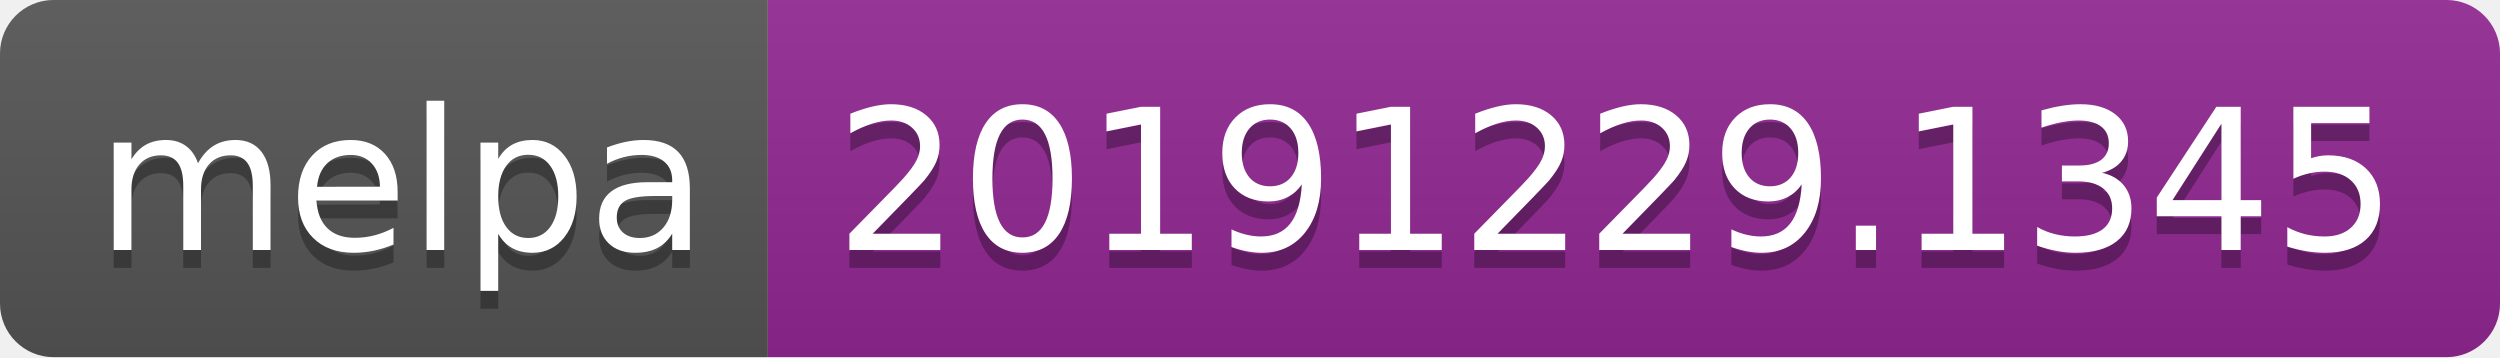
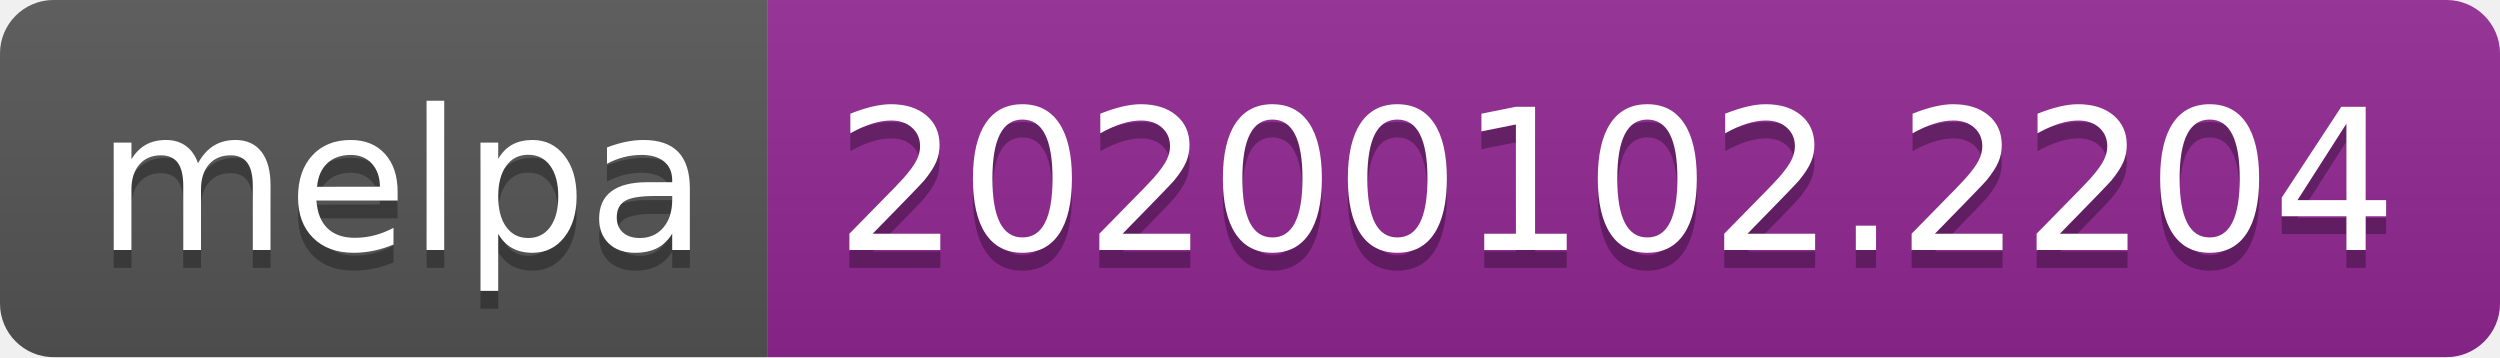
<svg xmlns="http://www.w3.org/2000/svg" width="140" height="20">
  <linearGradient id="b" x2="0" y2="100%">
    <stop offset="0" stop-color="#bbb" stop-opacity=".1" />
    <stop offset="1" stop-opacity=".1" />
  </linearGradient>
  <clipPath id="a">
    <rect width="140" height="20" rx="3" fill="#fff" />
  </clipPath>
  <g clip-path="url(#a)">
    <path fill="#555" d="M0 0h43v20H0z" />
    <path fill="#922793" d="M43 0h97v20H43z" />
    <path fill="url(#b)" d="M0 0h140v20H0z" />
  </g>
  <g fill="#fff" text-anchor="middle" font-family="DejaVu Sans,Verdana,Geneva,sans-serif" font-size="110">
    <text x="225" y="150" fill="#010101" fill-opacity=".3" transform="scale(.1)" textLength="330">melpa</text>
    <text x="225" y="140" transform="scale(.1)" textLength="330">melpa</text>
-     <text x="905" y="150" fill="#010101" fill-opacity=".3" transform="scale(.1)" textLength="870">20191229.1345</text>
-     <text x="905" y="140" transform="scale(.1)" textLength="870">20191229.1345</text>
+     <text x="905" y="150" fill="#010101" fill-opacity=".3" transform="scale(.1)" textLength="870">20200102.2204</text>
+     <text x="905" y="140" transform="scale(.1)" textLength="870">20200102.2204</text>
  </g>
</svg>
